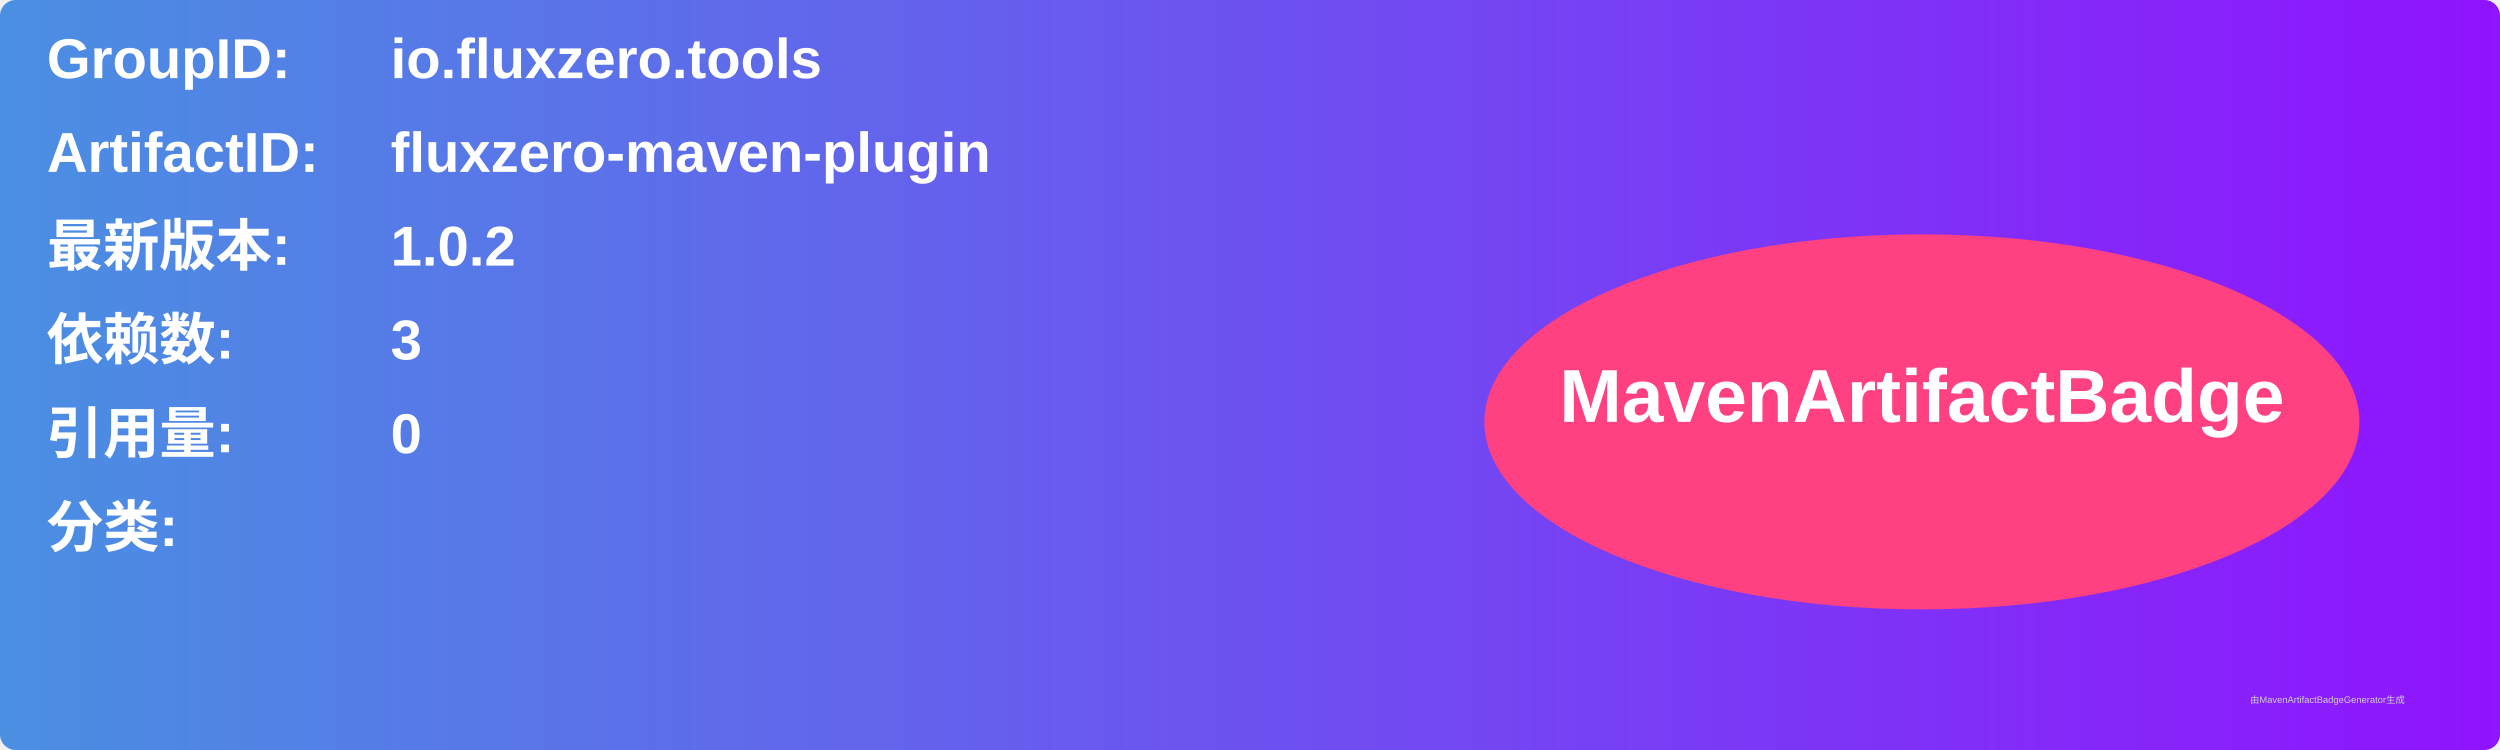
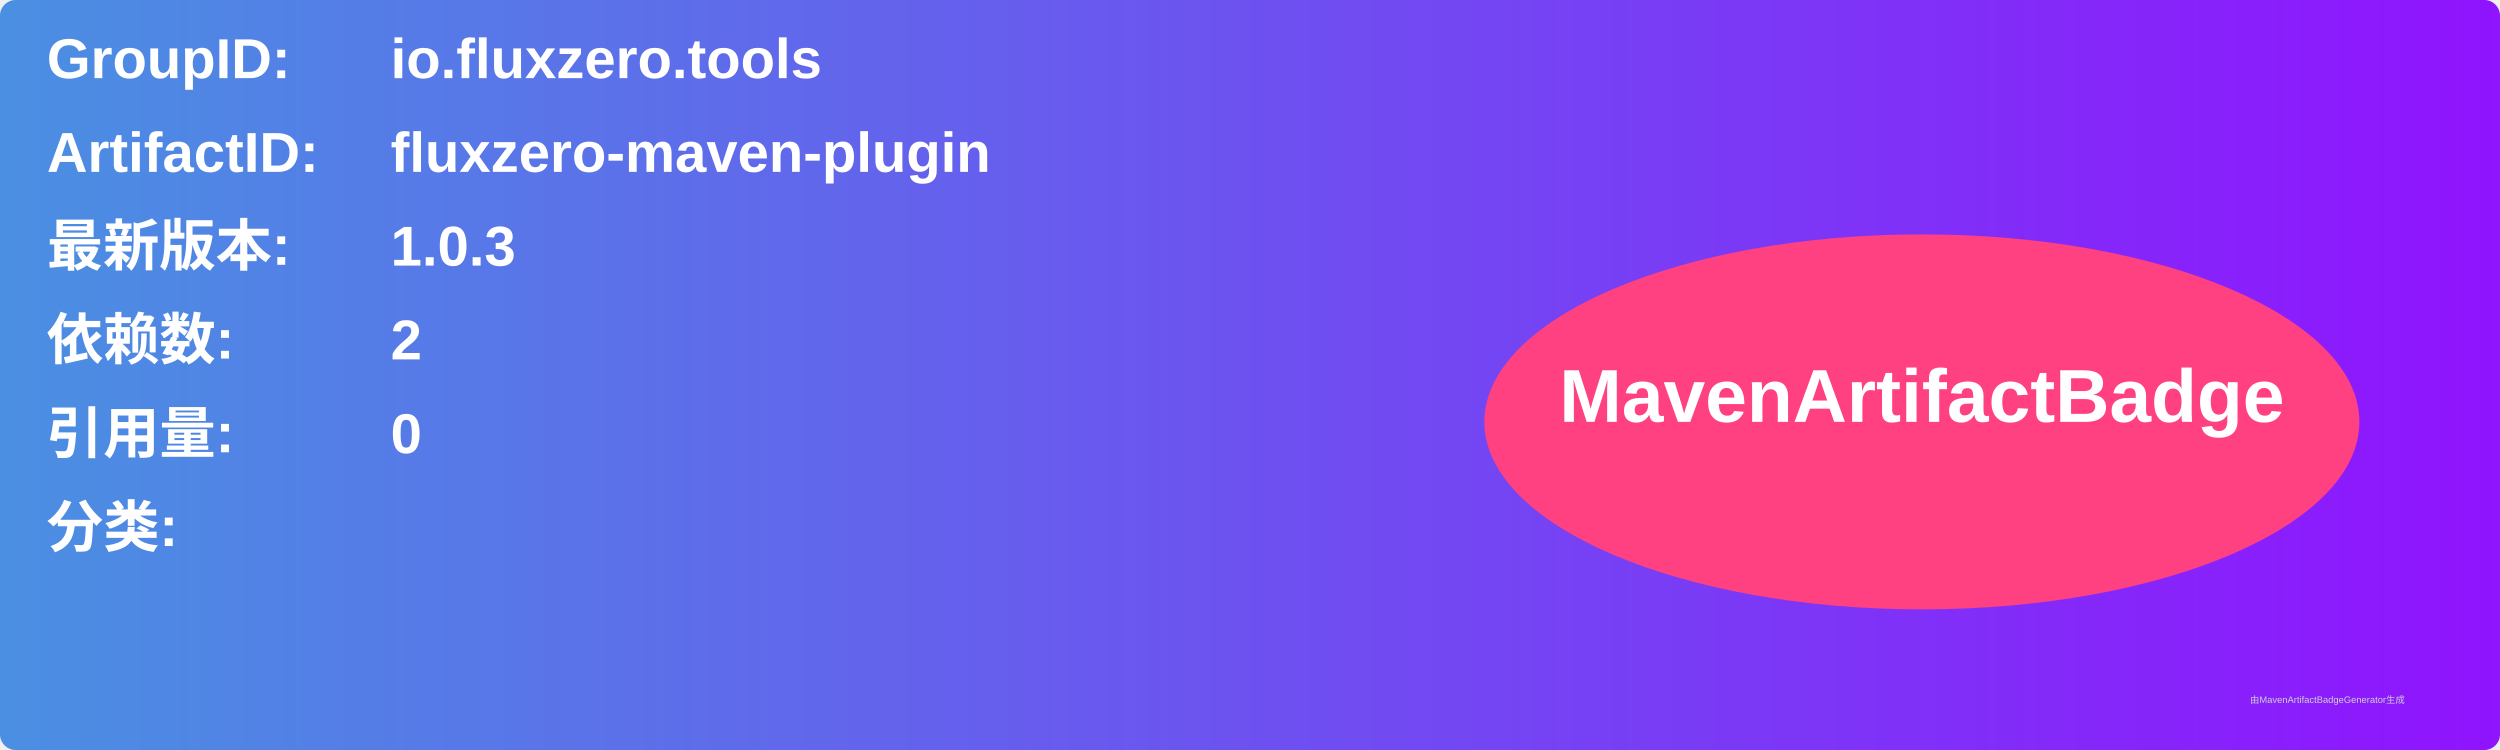
<svg xmlns="http://www.w3.org/2000/svg" width="800" height="240" viewBox="0 0 800 240">
  <linearGradient id="grad" x1="0%" y1="0%" x2="100%" y2="0%">
    <stop offset="0%" stop-color="#4a90e2" />
    <stop offset="100%" stop-color="#9013fe" />
  </linearGradient>
  <rect width="100%" height="100%" rx="5" ry="5" fill="url(#grad)" />
  <g transform="translate(15, 15)">
    <text x="0" y="10" font-family="Arial" font-size="18" fill="white" font-weight="bold" width="260">GroupID:</text>
    <text x="110" y="10" font-family="Arial" font-size="18" fill="white" font-weight="bold" width="460">io.fluxzero.tools</text>
    <text x="0" y="40" font-family="Arial" font-size="18" fill="white" font-weight="bold" width="260">ArtifactID:</text>
    <text x="110" y="40" font-family="Arial" font-size="18" fill="white" font-weight="bold" width="460">fluxzero-maven-plugin</text>
    <text x="0" y="70" font-family="Arial" font-size="18" fill="white" font-weight="bold">最新版本:</text>
    <text x="110" y="70" font-family="Arial" font-size="18" fill="white" font-weight="bold">
-       <tspan font-weight="bold">1.0.2</tspan>
+       <tspan font-weight="bold">1.0.3</tspan>
    </text>
    <text x="0" y="100" font-family="Arial" font-size="18" fill="white" font-weight="bold">依赖数: </text>
    <text x="110" y="100" font-family="Arial" font-size="18" fill="white">
-       <tspan font-weight="bold">3</tspan>
+       <tspan font-weight="bold">2</tspan>
    </text>
    <text x="0" y="130" font-family="Arial" font-size="18" fill="white" font-weight="bold">引用量: </text>
    <text x="110" y="130" font-family="Arial" font-size="18" fill="white">
      <tspan font-weight="bold">0</tspan>
    </text>
    <text x="0" y="160" font-family="Arial" font-size="18" fill="white" font-weight="bold">分类:</text>
    <text x="10" y="190" font-family="Arial" font-size="10" fill="white">
      <tspan font-weight="bold" />
    </text>
    <ellipse cx="600" cy="120" rx="140" ry="60" fill="#ff4081" />
    <text x="600" y="120" text-anchor="middle" font-family="Arial" font-size="24" fill="white" font-weight="bold">MavenArtifactBadge</text>
  </g>
  <text x="720" y="225" font-family="Arial" font-size="3" fill="#d0d0d0">由MavenArtifactBadgeGenerator生成</text>
</svg>
